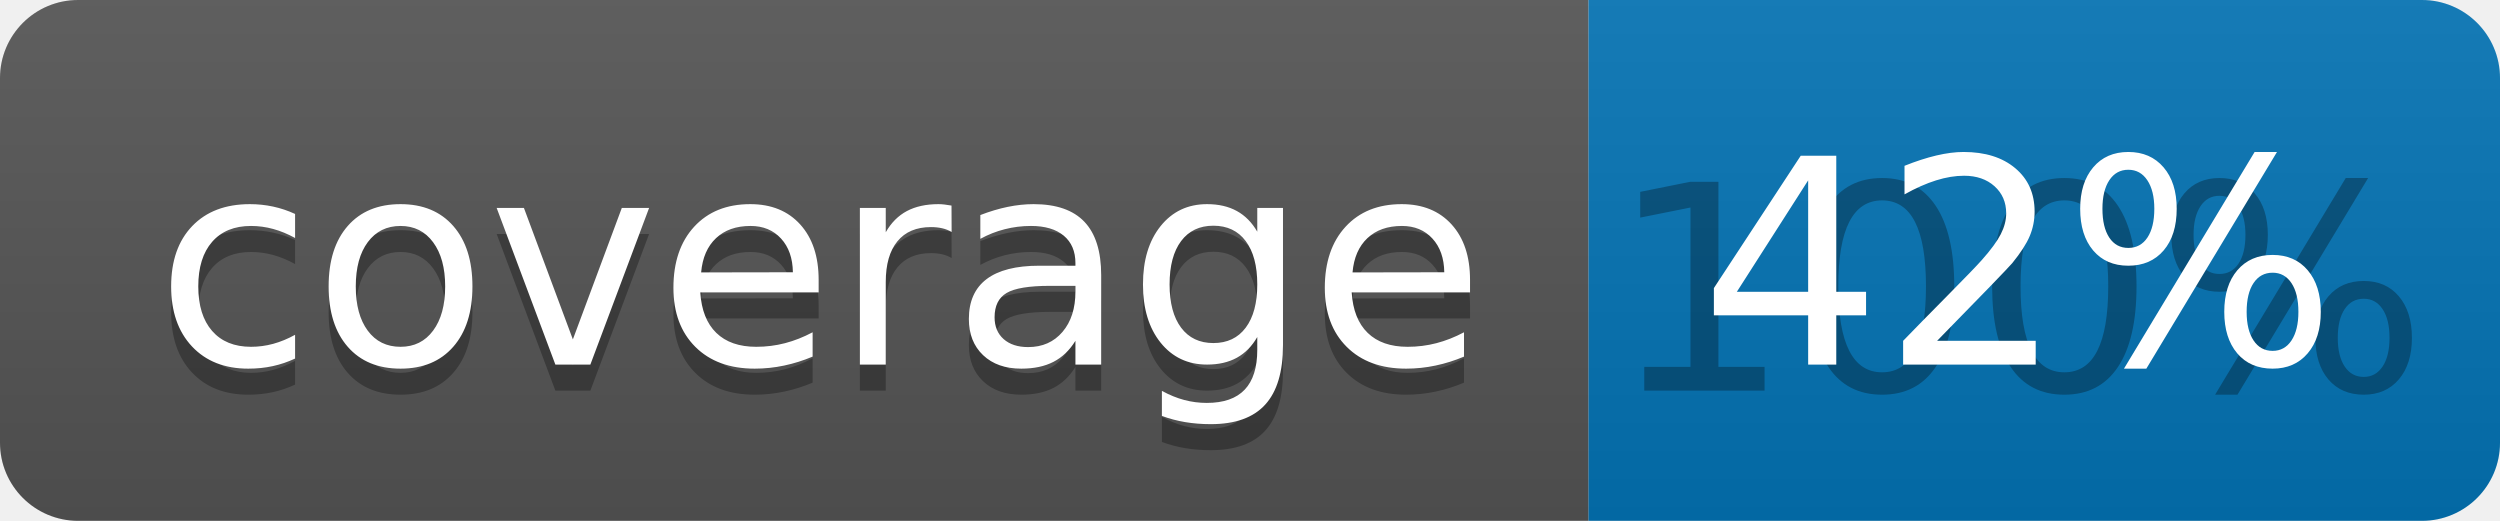
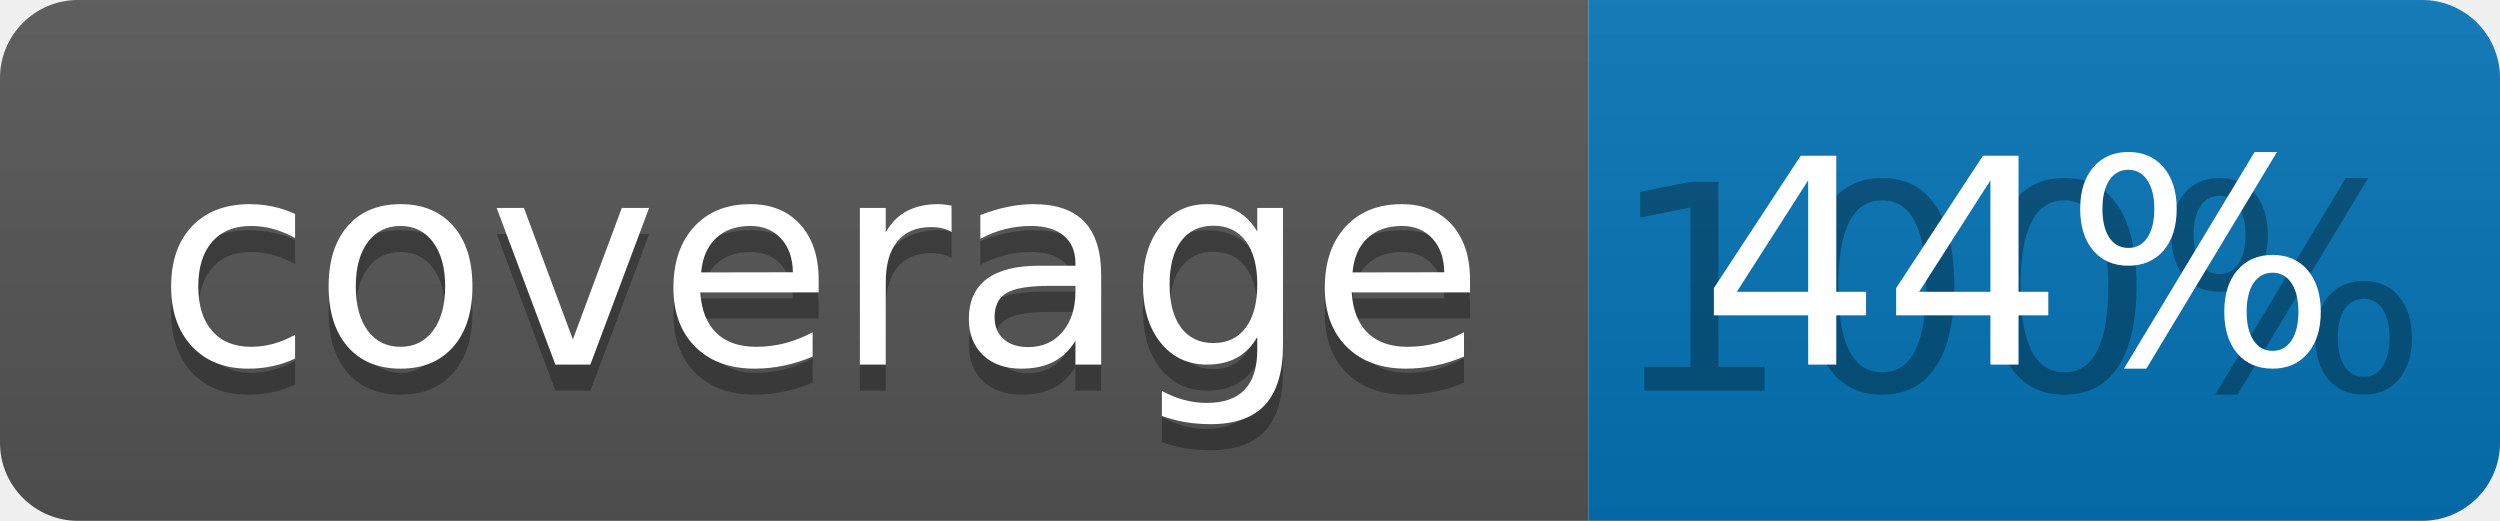
<svg xmlns="http://www.w3.org/2000/svg" width="96" height="20">
  <linearGradient id="b" x2="0" y2="100%">
    <stop offset="0" stop-color="#bbb" stop-opacity=".1" />
    <stop offset="1" stop-opacity=".1" />
  </linearGradient>
  <clipPath id="a">
    <rect width="96" height="20" rx="3" fill="#fff" />
  </clipPath>
  <g clip-path="url(#a)">
    <path fill="#555" d="M0 0h61v20H0z" />
    <path fill="#0374B5" d="M61 0h35v20H61z" />
    <path fill="url(#b)" d="M0 0h96v20H0z" />
  </g>
  <g fill="#fff" text-anchor="middle" font-family="DejaVu Sans,Verdana,Geneva,sans-serif" font-size="110">
    <text x="315" y="150" fill="#010101" fill-opacity=".3" transform="scale(.1)" textLength="510">coverage</text>
    <text x="315" y="140" transform="scale(.1)" textLength="510">coverage</text>
    <text x="775" y="150" fill="#010101" fill-opacity=".3" transform="scale(.1)" textLength="250">100%</text>
-     <text x="775" y="140" transform="scale(.1)" textLength="250">42%</text>
+     <text x="775" y="140" transform="scale(.1)" textLength="250">44%</text>
  </g>
</svg>
